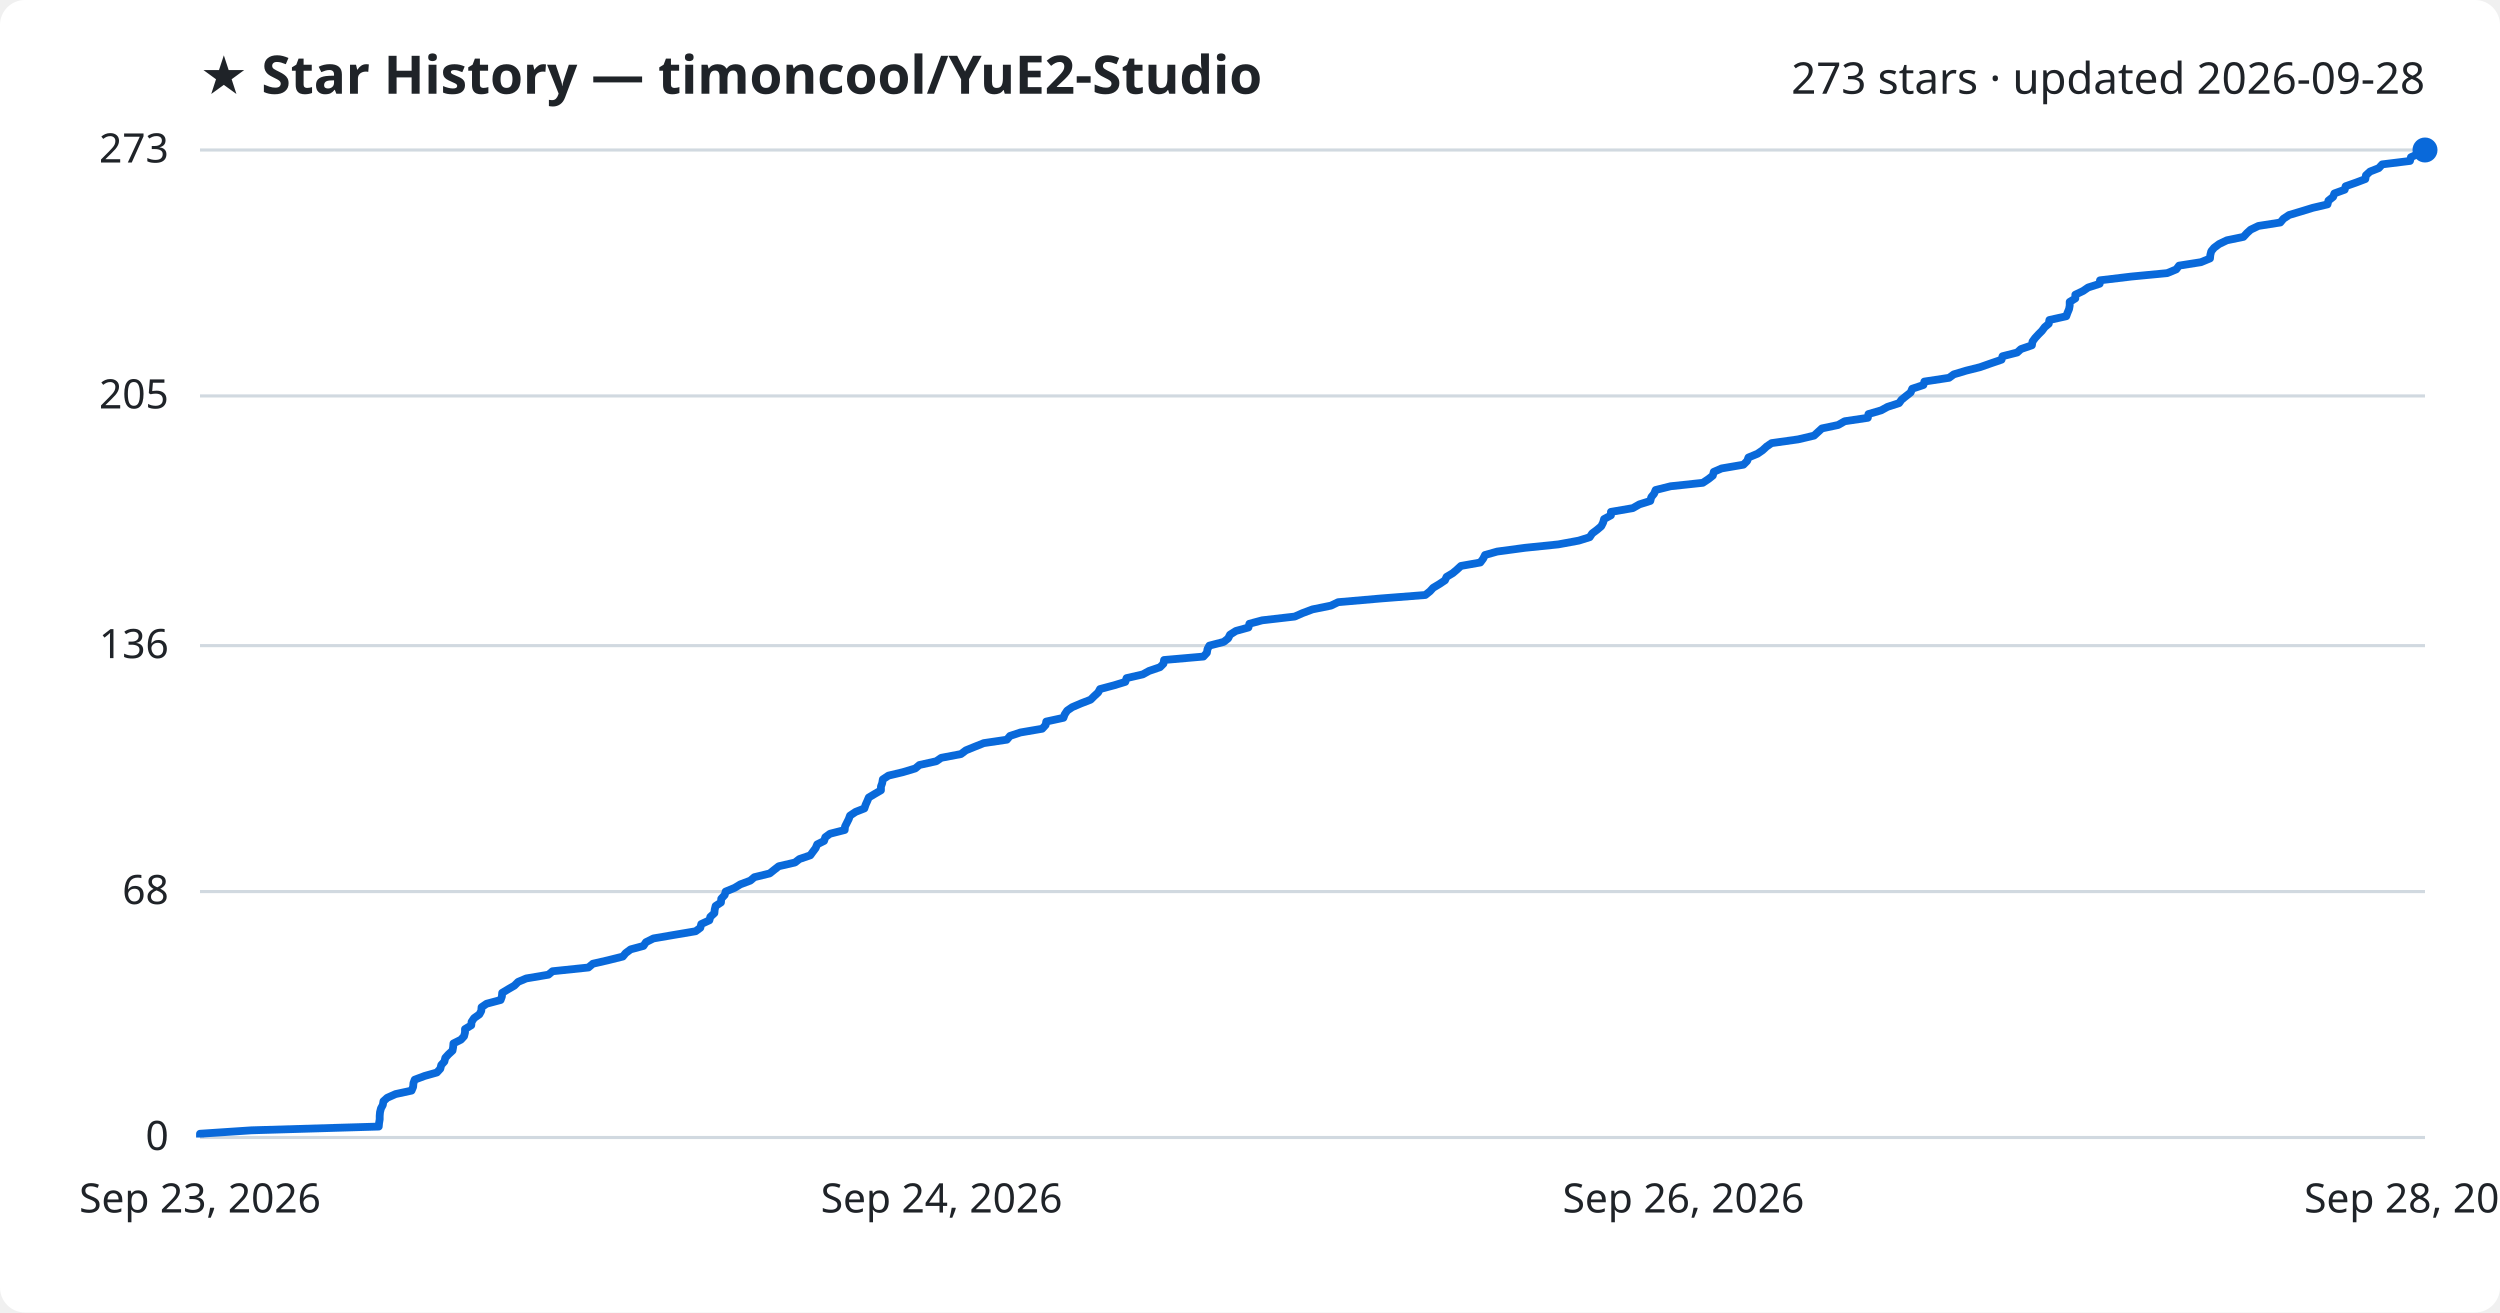
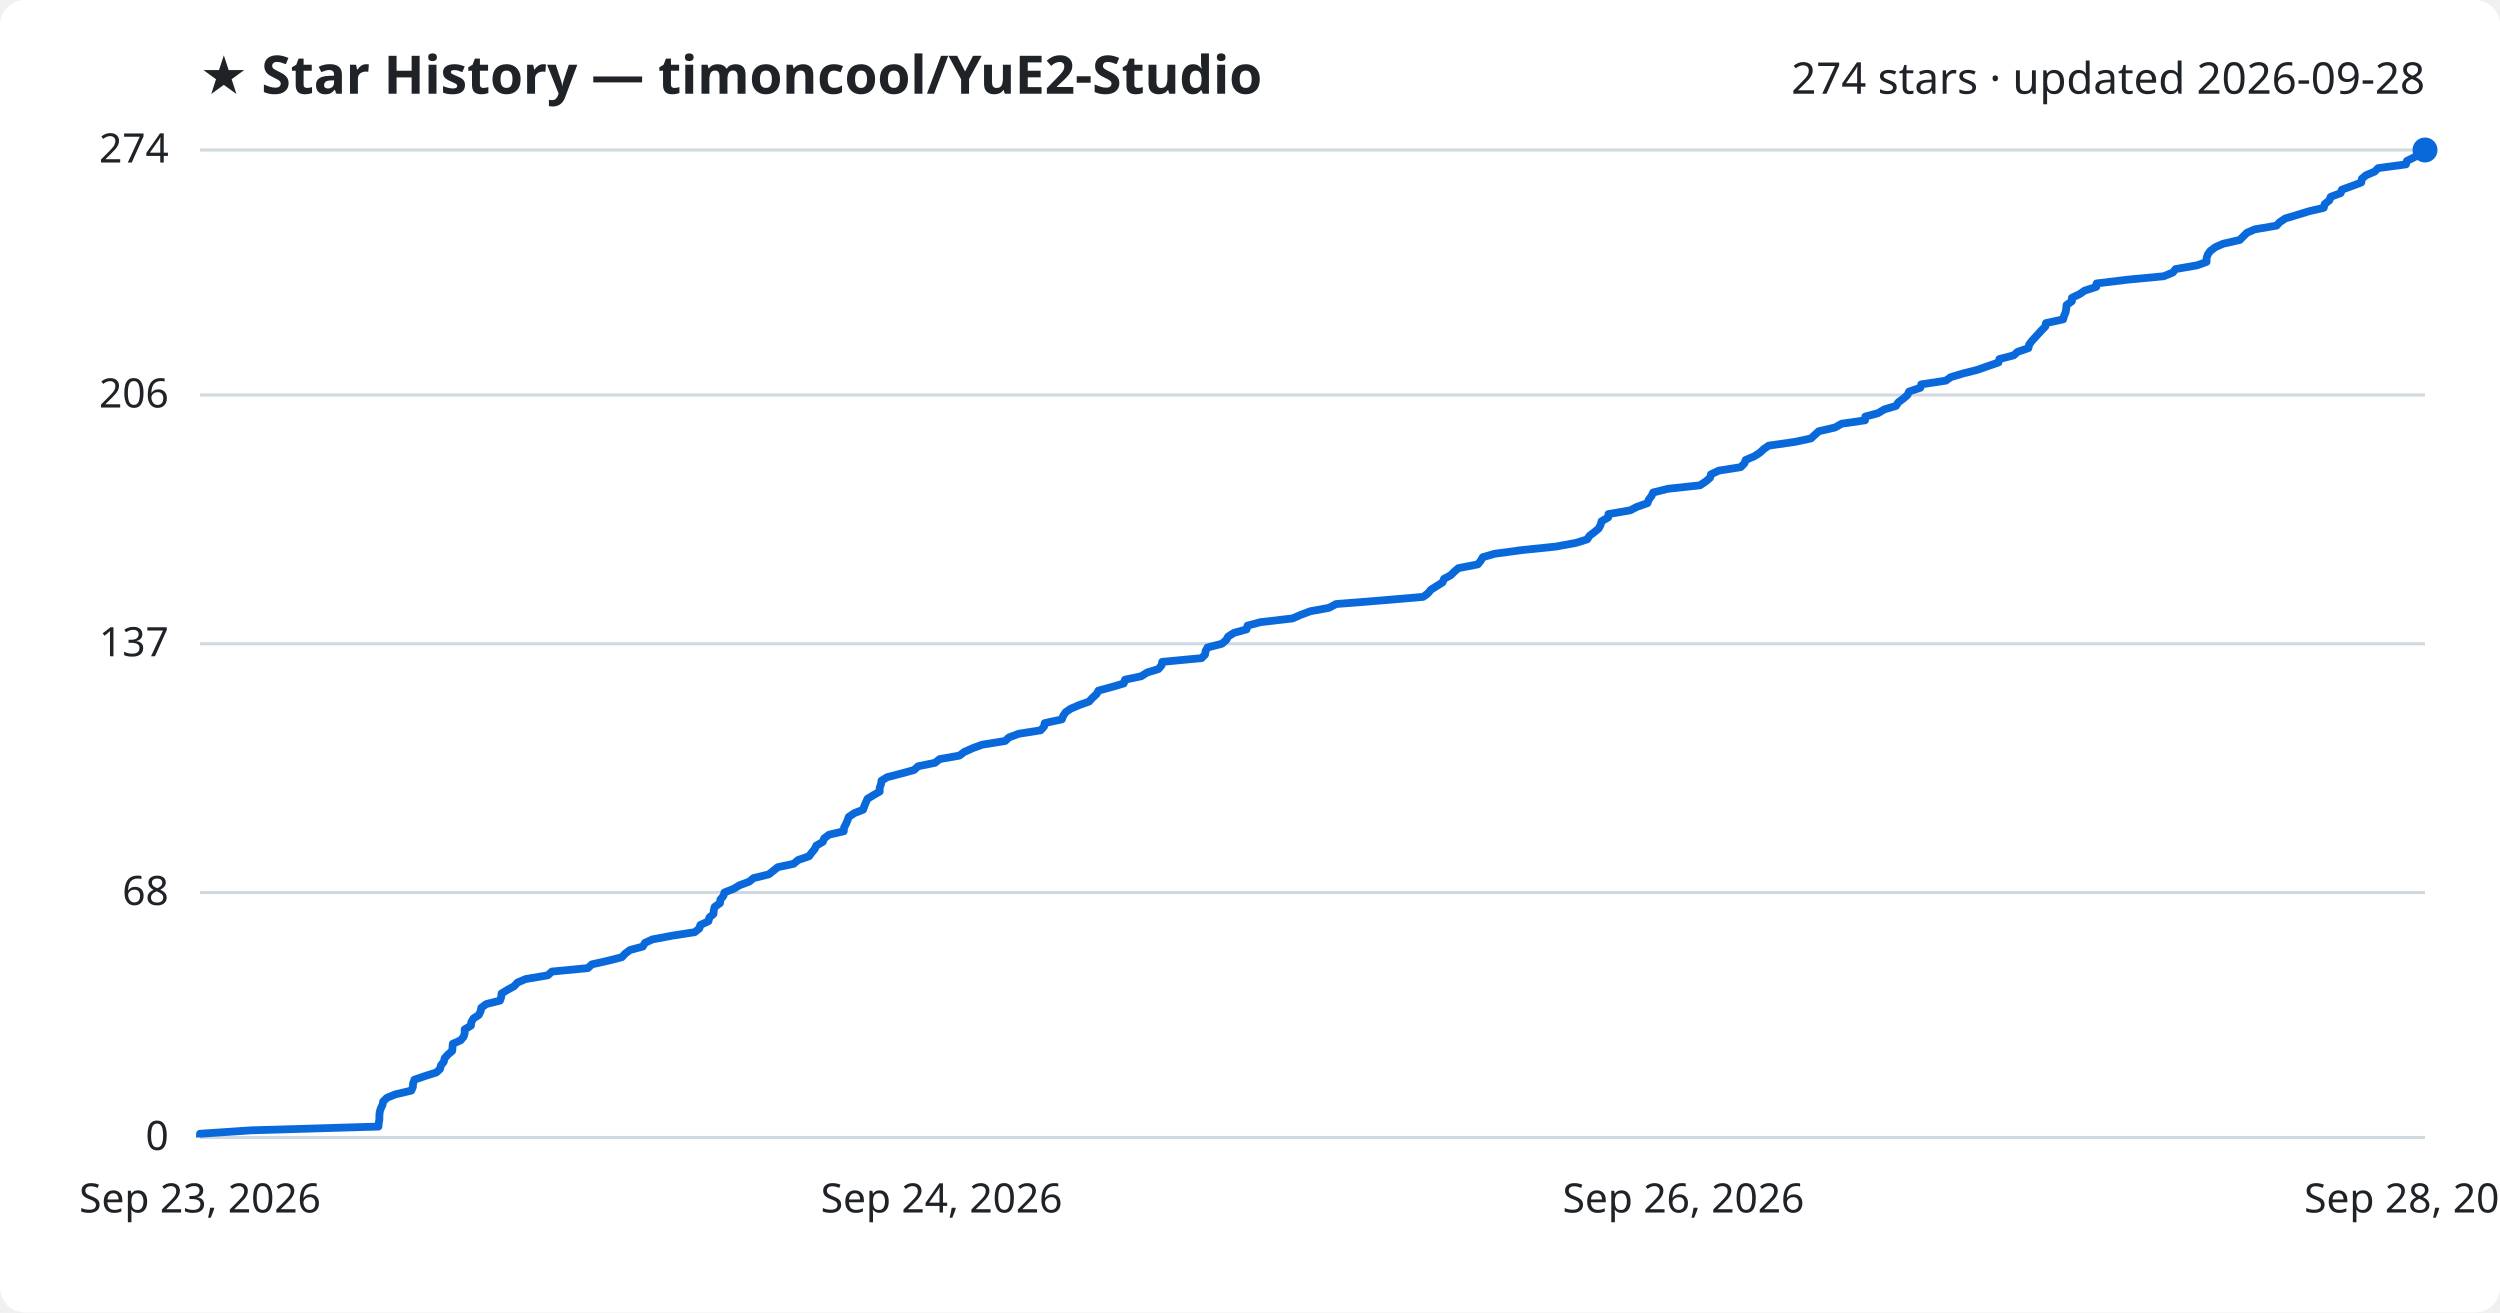
<svg xmlns="http://www.w3.org/2000/svg" viewBox="0 0 800 420" font-family="Segoe UI, sans-serif">
  <rect width="800" height="420" fill="#ffffff" rx="8" />
  <text x="64" y="30" fill="#1f2328" font-size="17" font-weight="700">★ Star History — timoncool/YuE2-Studio</text>
-   <text x="776" y="30" fill="#1f2328" font-size="14" text-anchor="end">273 stars · updated 2026-09-28</text>
+   <text x="776" y="30" fill="#1f2328" font-size="14" text-anchor="end">274 stars · updated 2026-09-28</text>
  <line x1="64" y1="364.0" x2="776" y2="364.0" stroke="#d1d9e0" stroke-width="1" />
  <text x="54" y="368.0" fill="#1f2328" font-size="13" text-anchor="end">0</text>
-   <line x1="64" y1="285.3" x2="776" y2="285.3" stroke="#d1d9e0" stroke-width="1" />
-   <text x="54" y="289.3" fill="#1f2328" font-size="13" text-anchor="end">68</text>
-   <line x1="64" y1="206.6" x2="776" y2="206.6" stroke="#d1d9e0" stroke-width="1" />
-   <text x="54" y="210.6" fill="#1f2328" font-size="13" text-anchor="end">136</text>
-   <line x1="64" y1="126.7" x2="776" y2="126.7" stroke="#d1d9e0" stroke-width="1" />
-   <text x="54" y="130.7" fill="#1f2328" font-size="13" text-anchor="end">205</text>
+   <line x1="64" y1="285.6" x2="776" y2="285.6" stroke="#d1d9e0" stroke-width="1" />
+   <text x="54" y="289.6" fill="#1f2328" font-size="13" text-anchor="end">68</text>
+   <line x1="64" y1="206.0" x2="776" y2="206.0" stroke="#d1d9e0" stroke-width="1" />
+   <text x="54" y="210.0" fill="#1f2328" font-size="13" text-anchor="end">137</text>
+   <line x1="64" y1="126.4" x2="776" y2="126.4" stroke="#d1d9e0" stroke-width="1" />
+   <text x="54" y="130.4" fill="#1f2328" font-size="13" text-anchor="end">206</text>
  <line x1="64" y1="48.0" x2="776" y2="48.0" stroke="#d1d9e0" stroke-width="1" />
-   <text x="54" y="52.0" fill="#1f2328" font-size="13" text-anchor="end">273</text>
-   <path d="M64.0,364.0 L64.0,362.8 L80.5,361.7 L121.2,360.5 L121.3,359.4 L121.5,358.2 L121.5,357.1 L121.6,355.9 L121.9,354.7 L122.5,353.6 L122.7,352.4 L123.9,351.3 L126.6,350.1 L131.7,349.0 L132.2,347.8 L132.3,346.6 L132.7,345.5 L135.9,344.3 L139.8,343.2 L140.9,342.0 L141.2,340.8 L142.2,339.7 L142.5,338.5 L143.5,337.4 L144.8,336.2 L145.0,335.1 L145.1,333.9 L147.5,332.7 L148.5,331.6 L148.8,330.4 L148.8,329.3 L150.8,328.1 L150.9,327.0 L151.7,325.8 L153.4,324.6 L154.0,323.5 L154.1,322.3 L155.7,321.2 L160.2,320.0 L160.6,318.9 L160.7,317.7 L162.7,316.5 L164.6,315.4 L165.8,314.2 L168.4,313.1 L175.5,311.9 L176.8,310.8 L188.3,309.6 L189.7,308.4 L194.5,307.3 L199.3,306.1 L200.2,305.0 L201.8,303.8 L205.9,302.7 L206.7,301.5 L209.1,300.3 L215.5,299.2 L222.6,298.0 L224.1,296.9 L224.4,295.7 L227.0,294.5 L227.3,293.4 L228.6,292.2 L228.7,291.1 L229.0,289.9 L230.7,288.8 L230.8,287.6 L231.9,286.4 L232.2,285.3 L235.1,284.1 L236.9,283.0 L240.1,281.8 L241.4,280.7 L246.3,279.5 L247.8,278.3 L249.2,277.2 L254.4,276.0 L255.8,274.9 L259.3,273.7 L260.1,272.6 L261.0,271.4 L261.5,270.2 L263.7,269.1 L264.1,267.9 L265.6,266.8 L270.3,265.6 L270.4,264.5 L271.0,263.3 L271.6,262.1 L272.0,261.0 L273.8,259.8 L276.6,258.7 L277.0,257.5 L277.5,256.4 L278.0,255.2 L280.0,254.0 L281.9,252.9 L281.9,251.7 L282.3,250.6 L282.5,249.4 L284.3,248.2 L288.9,247.1 L292.9,245.9 L294.2,244.8 L299.6,243.6 L301.2,242.5 L307.5,241.3 L309.1,240.1 L311.8,239.0 L314.8,237.8 L322.2,236.7 L323.2,235.5 L326.5,234.4 L333.5,233.2 L334.6,232.0 L334.8,230.9 L340.3,229.7 L340.7,228.6 L341.5,227.4 L343.1,226.3 L345.9,225.1 L349.0,223.9 L350.1,222.8 L351.4,221.6 L352.0,220.5 L356.5,219.3 L360.1,218.2 L360.5,217.0 L365.7,215.8 L367.7,214.7 L371.2,213.5 L372.3,212.4 L372.5,211.2 L385.1,210.1 L386.2,208.9 L386.4,207.7 L387.0,206.6 L391.6,205.4 L393.0,204.3 L393.6,203.1 L395.5,201.9 L399.5,200.8 L399.8,199.6 L403.9,198.5 L414.3,197.3 L416.8,196.2 L420.0,195.0 L425.9,193.8 L428.2,192.7 L442.0,191.5 L456.1,190.4 L457.6,189.2 L458.6,188.1 L460.6,186.9 L462.4,185.7 L462.9,184.6 L464.9,183.4 L466.2,182.3 L467.5,181.1 L473.7,180.0 L474.6,178.8 L475.2,177.6 L479.1,176.5 L488.0,175.3 L498.7,174.2 L505.2,173.0 L508.7,171.9 L509.5,170.7 L511.1,169.5 L512.4,168.4 L513.0,167.2 L513.3,166.1 L515.5,164.9 L515.5,163.8 L522.5,162.6 L524.6,161.4 L528.1,160.3 L528.4,159.1 L529.3,158.0 L529.8,156.8 L534.6,155.6 L544.9,154.5 L546.7,153.3 L548.1,152.2 L548.4,151.0 L550.9,149.9 L557.9,148.7 L559.1,147.5 L559.5,146.4 L562.4,145.2 L564.0,144.1 L565.3,142.9 L566.9,141.8 L575.4,140.6 L580.5,139.4 L581.7,138.3 L583.0,137.1 L588.2,136.0 L590.3,134.8 L597.7,133.7 L597.9,132.5 L602.0,131.3 L604.0,130.2 L607.7,129.0 L608.5,127.9 L610.0,126.7 L611.4,125.6 L611.9,124.4 L615.5,123.2 L615.8,122.1 L623.7,120.9 L625.2,119.8 L629.2,118.6 L633.6,117.5 L637.0,116.3 L640.5,115.1 L640.8,114.0 L645.5,112.8 L646.7,111.7 L650.2,110.5 L650.4,109.3 L651.2,108.2 L652.3,107.0 L653.4,105.9 L654.3,104.7 L655.6,103.6 L655.8,102.4 L661.2,101.2 L661.6,100.1 L662.1,98.9 L662.3,97.8 L662.3,96.6 L664.1,95.5 L664.1,94.3 L666.6,93.1 L668.2,92.0 L671.9,90.8 L672.0,89.7 L682.0,88.5 L693.5,87.4 L696.4,86.2 L697.3,85.0 L704.3,83.9 L707.2,82.7 L707.3,81.6 L707.6,80.4 L708.5,79.3 L710.1,78.1 L712.6,76.9 L717.9,75.8 L719.0,74.6 L720.2,73.5 L722.7,72.3 L729.7,71.2 L730.7,70.0 L732.5,68.8 L736.2,67.7 L740.1,66.5 L744.8,65.4 L745.1,64.2 L746.6,63.0 L747.0,61.9 L750.3,60.7 L750.6,59.6 L754.0,58.4 L756.9,57.3 L757.1,56.1 L758.4,54.9 L761.2,53.8 L762.3,52.6 L771.2,51.5 L771.5,50.3 L773.9,49.2 L776.0,48.0 L776.0,48.0" fill="none" stroke="#0969da" stroke-width="2.5" stroke-linejoin="round" />
+   <text x="54" y="52.0" fill="#1f2328" font-size="13" text-anchor="end">274</text>
+   <path d="M64.0,364.0 L64.0,362.8 L80.5,361.7 L121.1,360.5 L121.2,359.4 L121.4,358.2 L121.4,357.1 L121.5,355.9 L121.8,354.8 L122.4,353.6 L122.6,352.5 L123.8,351.3 L126.5,350.2 L131.6,349.0 L132.1,347.9 L132.2,346.7 L132.6,345.5 L135.8,344.4 L139.6,343.2 L140.8,342.1 L141.1,340.9 L142.0,339.8 L142.3,338.6 L143.3,337.5 L144.7,336.3 L144.8,335.2 L144.9,334.0 L147.4,332.9 L148.4,331.7 L148.7,330.6 L148.7,329.4 L150.7,328.2 L150.8,327.1 L151.5,325.9 L153.2,324.8 L153.8,323.6 L154.0,322.5 L155.6,321.3 L160.0,320.2 L160.4,319.0 L160.5,317.9 L162.5,316.7 L164.5,315.6 L165.6,314.4 L168.2,313.3 L175.3,312.1 L176.6,310.9 L188.1,309.8 L189.4,308.6 L194.3,307.5 L199.0,306.3 L200.0,305.2 L201.6,304.0 L205.7,302.9 L206.4,301.7 L208.8,300.6 L215.2,299.4 L222.3,298.3 L223.8,297.1 L224.1,296.0 L226.7,294.8 L227.0,293.6 L228.3,292.5 L228.4,291.3 L228.7,290.2 L230.4,289.0 L230.5,287.9 L231.5,286.7 L231.8,285.6 L234.8,284.4 L236.6,283.3 L239.8,282.1 L241.1,281.0 L246.0,279.8 L247.4,278.7 L248.9,277.5 L254.0,276.4 L255.4,275.2 L258.9,274.0 L259.7,272.9 L260.7,271.7 L261.2,270.6 L263.3,269.4 L263.7,268.3 L265.3,267.1 L270.0,266.0 L270.1,264.8 L270.7,263.7 L271.2,262.5 L271.6,261.4 L273.4,260.2 L276.2,259.1 L276.6,257.9 L277.1,256.7 L277.6,255.6 L279.6,254.4 L281.5,253.3 L281.5,252.1 L281.9,251.0 L282.1,249.8 L283.9,248.7 L288.5,247.5 L292.5,246.4 L293.8,245.2 L299.2,244.1 L300.7,242.9 L307.0,241.8 L308.6,240.6 L311.3,239.4 L314.3,238.3 L321.7,237.1 L322.8,236.0 L326.0,234.8 L333.0,233.7 L334.1,232.5 L334.3,231.4 L339.8,230.2 L340.2,229.1 L341.0,227.9 L342.6,226.8 L345.4,225.6 L348.5,224.5 L349.6,223.3 L350.9,222.1 L351.5,221.0 L355.9,219.8 L359.6,218.7 L360.0,217.5 L365.2,216.4 L367.1,215.2 L370.7,214.1 L371.7,212.9 L371.9,211.8 L384.5,210.6 L385.6,209.5 L385.8,208.3 L386.4,207.2 L391.0,206.0 L392.4,204.8 L393.0,203.7 L394.9,202.5 L398.9,201.4 L399.2,200.2 L403.3,199.1 L413.6,197.9 L416.1,196.8 L419.3,195.6 L425.3,194.5 L427.5,193.3 L441.3,192.2 L455.4,191.0 L456.9,189.9 L457.9,188.7 L459.8,187.5 L461.6,186.4 L462.1,185.2 L464.2,184.1 L465.4,182.9 L466.7,181.8 L472.9,180.6 L473.8,179.5 L474.5,178.3 L478.3,177.2 L487.2,176.0 L497.9,174.9 L504.4,173.7 L507.9,172.6 L508.7,171.4 L510.3,170.2 L511.6,169.1 L512.2,167.9 L512.5,166.8 L514.6,165.6 L514.7,164.5 L521.7,163.3 L523.8,162.2 L527.2,161.0 L527.6,159.9 L528.5,158.7 L529.0,157.6 L533.8,156.4 L544.0,155.3 L545.8,154.1 L547.2,152.9 L547.5,151.8 L550.0,150.6 L557.0,149.5 L558.2,148.3 L558.6,147.2 L561.4,146.0 L563.1,144.9 L564.4,143.7 L566.0,142.6 L574.4,141.4 L579.5,140.3 L580.8,139.1 L582.0,138.0 L587.2,136.8 L589.3,135.6 L596.8,134.5 L596.9,133.3 L601.0,132.2 L603.0,131.0 L606.7,129.9 L607.5,128.7 L609.0,127.6 L610.4,126.4 L610.9,125.3 L614.5,124.1 L614.8,123.0 L622.7,121.8 L624.2,120.7 L628.2,119.5 L632.6,118.4 L636.0,117.2 L639.5,116.0 L639.8,114.9 L644.4,113.7 L645.6,112.6 L649.1,111.4 L649.3,110.3 L650.2,109.1 L651.2,108.0 L652.3,106.8 L653.3,105.7 L654.5,104.5 L654.7,103.4 L660.2,102.2 L660.5,101.1 L661.0,99.9 L661.2,98.7 L661.3,97.6 L663.0,96.4 L663.0,95.3 L665.5,94.1 L667.1,93.0 L670.8,91.8 L670.9,90.7 L680.8,89.5 L692.4,88.4 L695.3,87.2 L696.2,86.1 L703.1,84.9 L706.1,83.8 L706.1,82.6 L706.5,81.4 L707.3,80.3 L708.9,79.1 L711.4,78.0 L716.7,76.8 L717.8,75.7 L719.0,74.5 L721.5,73.4 L728.5,72.2 L729.5,71.1 L731.3,69.9 L735.0,68.8 L738.9,67.6 L743.6,66.5 L743.9,65.3 L745.4,64.1 L745.8,63.0 L749.0,61.8 L749.4,60.7 L752.7,59.5 L755.6,58.4 L755.8,57.2 L757.1,56.1 L759.9,54.9 L761.0,53.8 L769.9,52.6 L770.2,51.5 L772.6,50.3 L774.7,49.2 L776.0,48.0 L776.0,48.0" fill="none" stroke="#0969da" stroke-width="2.5" stroke-linejoin="round" />
  <circle cx="776.0" cy="48.0" r="4" fill="#0969da" />
  <text x="64.0" y="388" fill="#1f2328" font-size="13" text-anchor="middle">Sep 23, 2026</text>
  <text x="301.3" y="388" fill="#1f2328" font-size="13" text-anchor="middle">Sep 24, 2026</text>
  <text x="538.7" y="388" fill="#1f2328" font-size="13" text-anchor="middle">Sep 26, 2026</text>
  <text x="776.0" y="388" fill="#1f2328" font-size="13" text-anchor="middle">Sep 28, 2026</text>
</svg>
